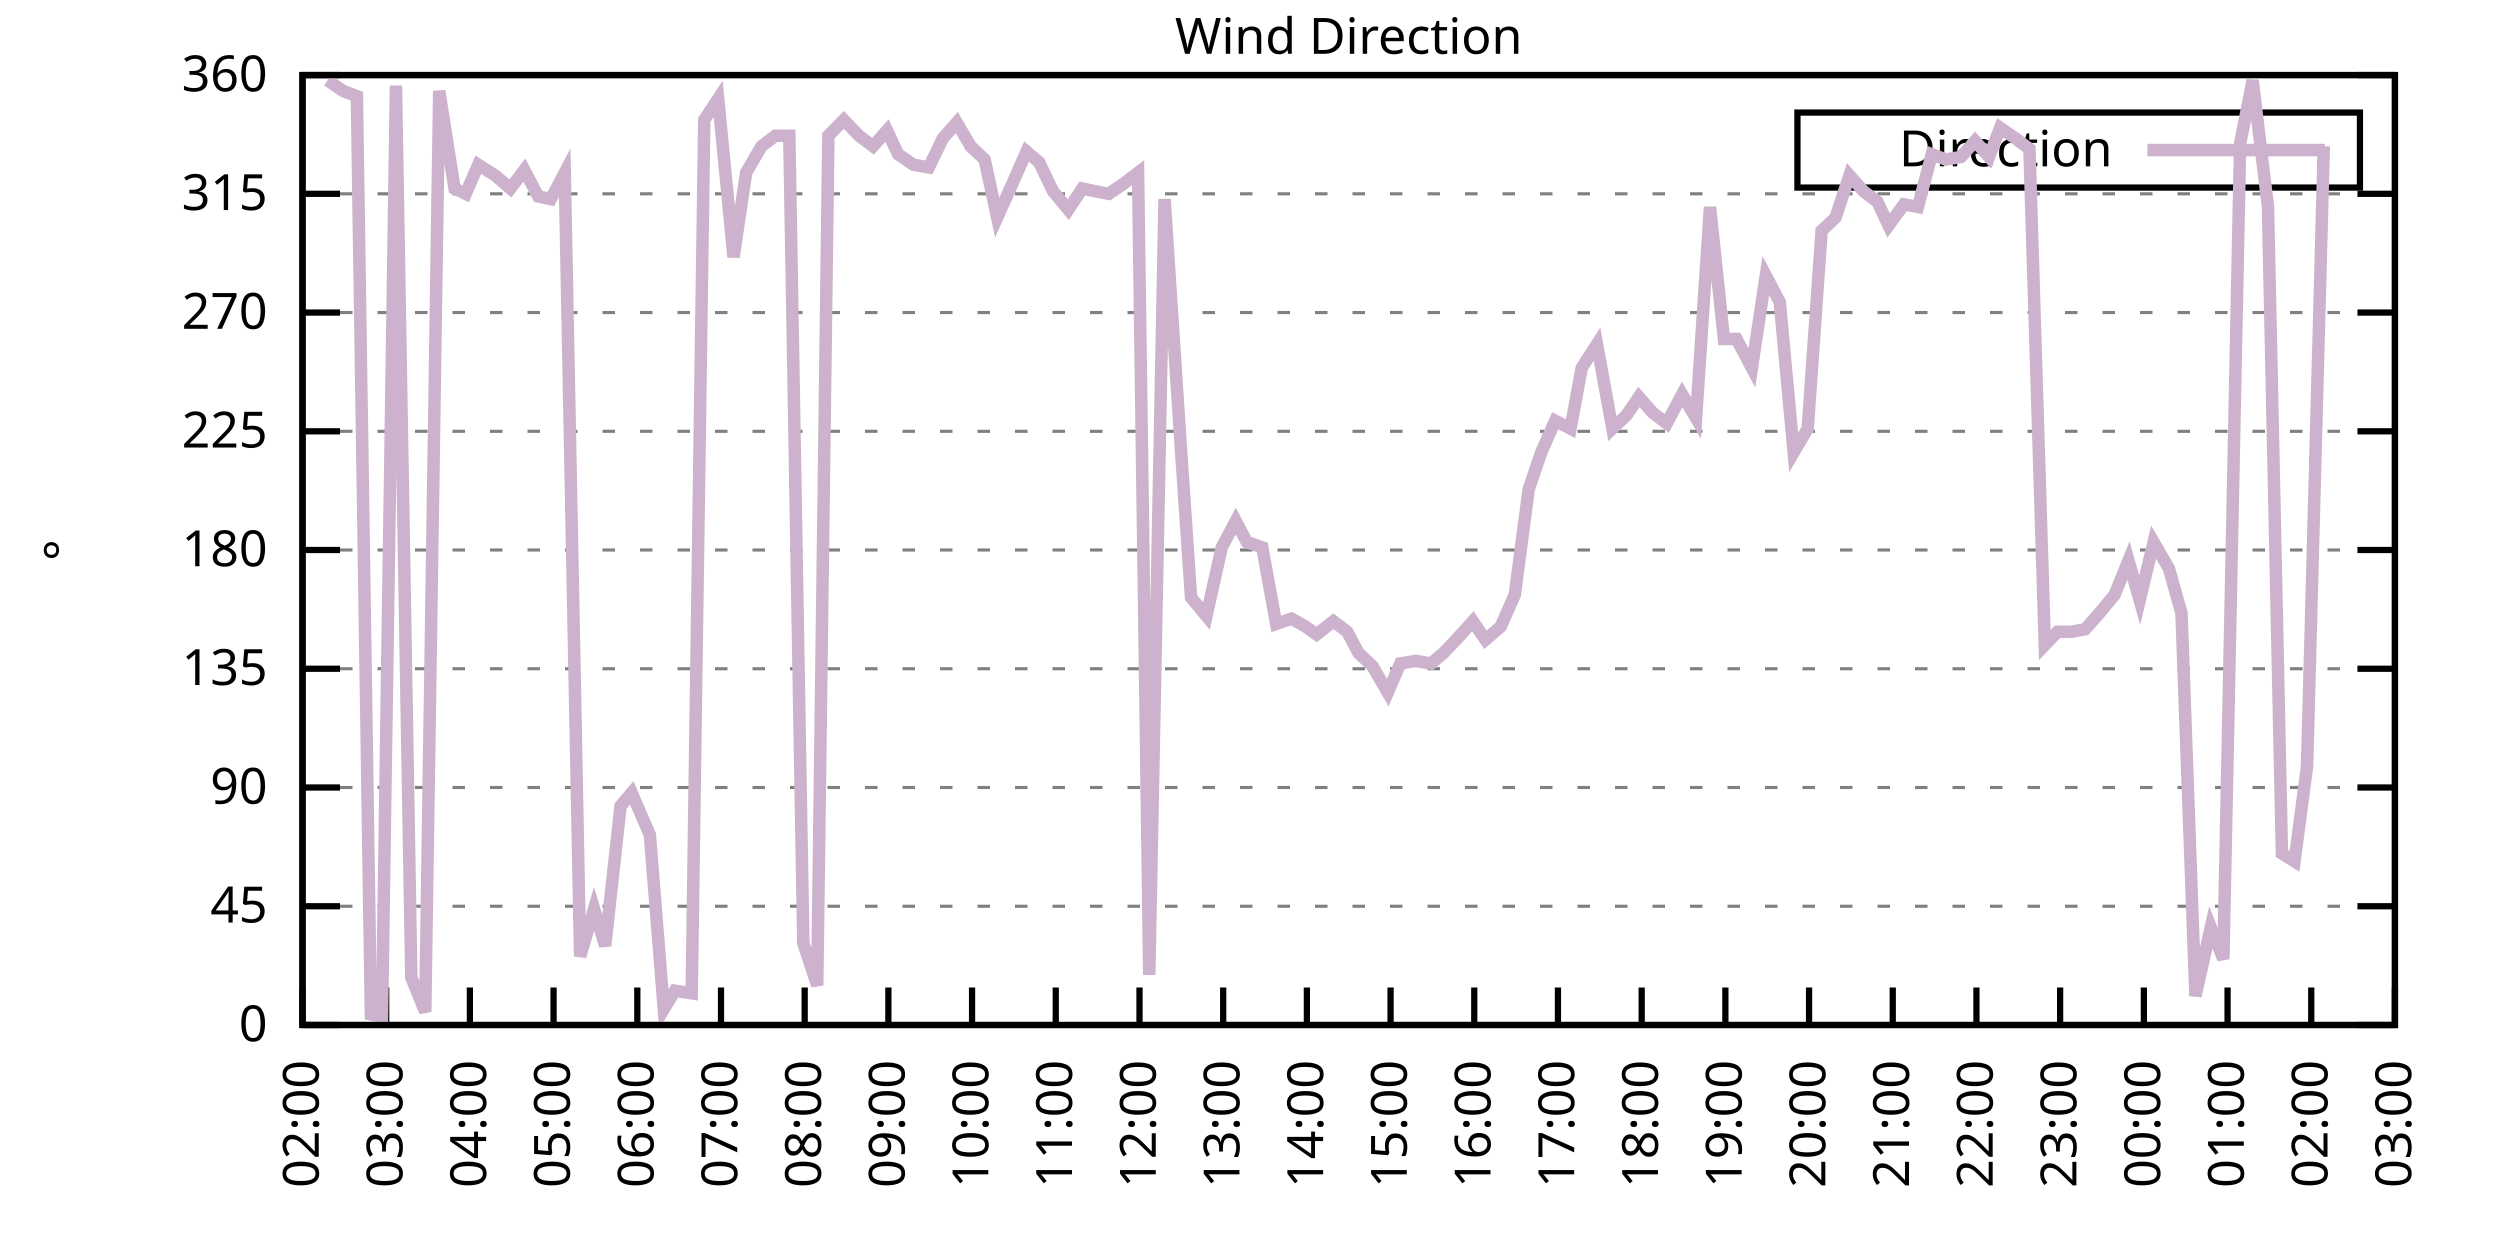
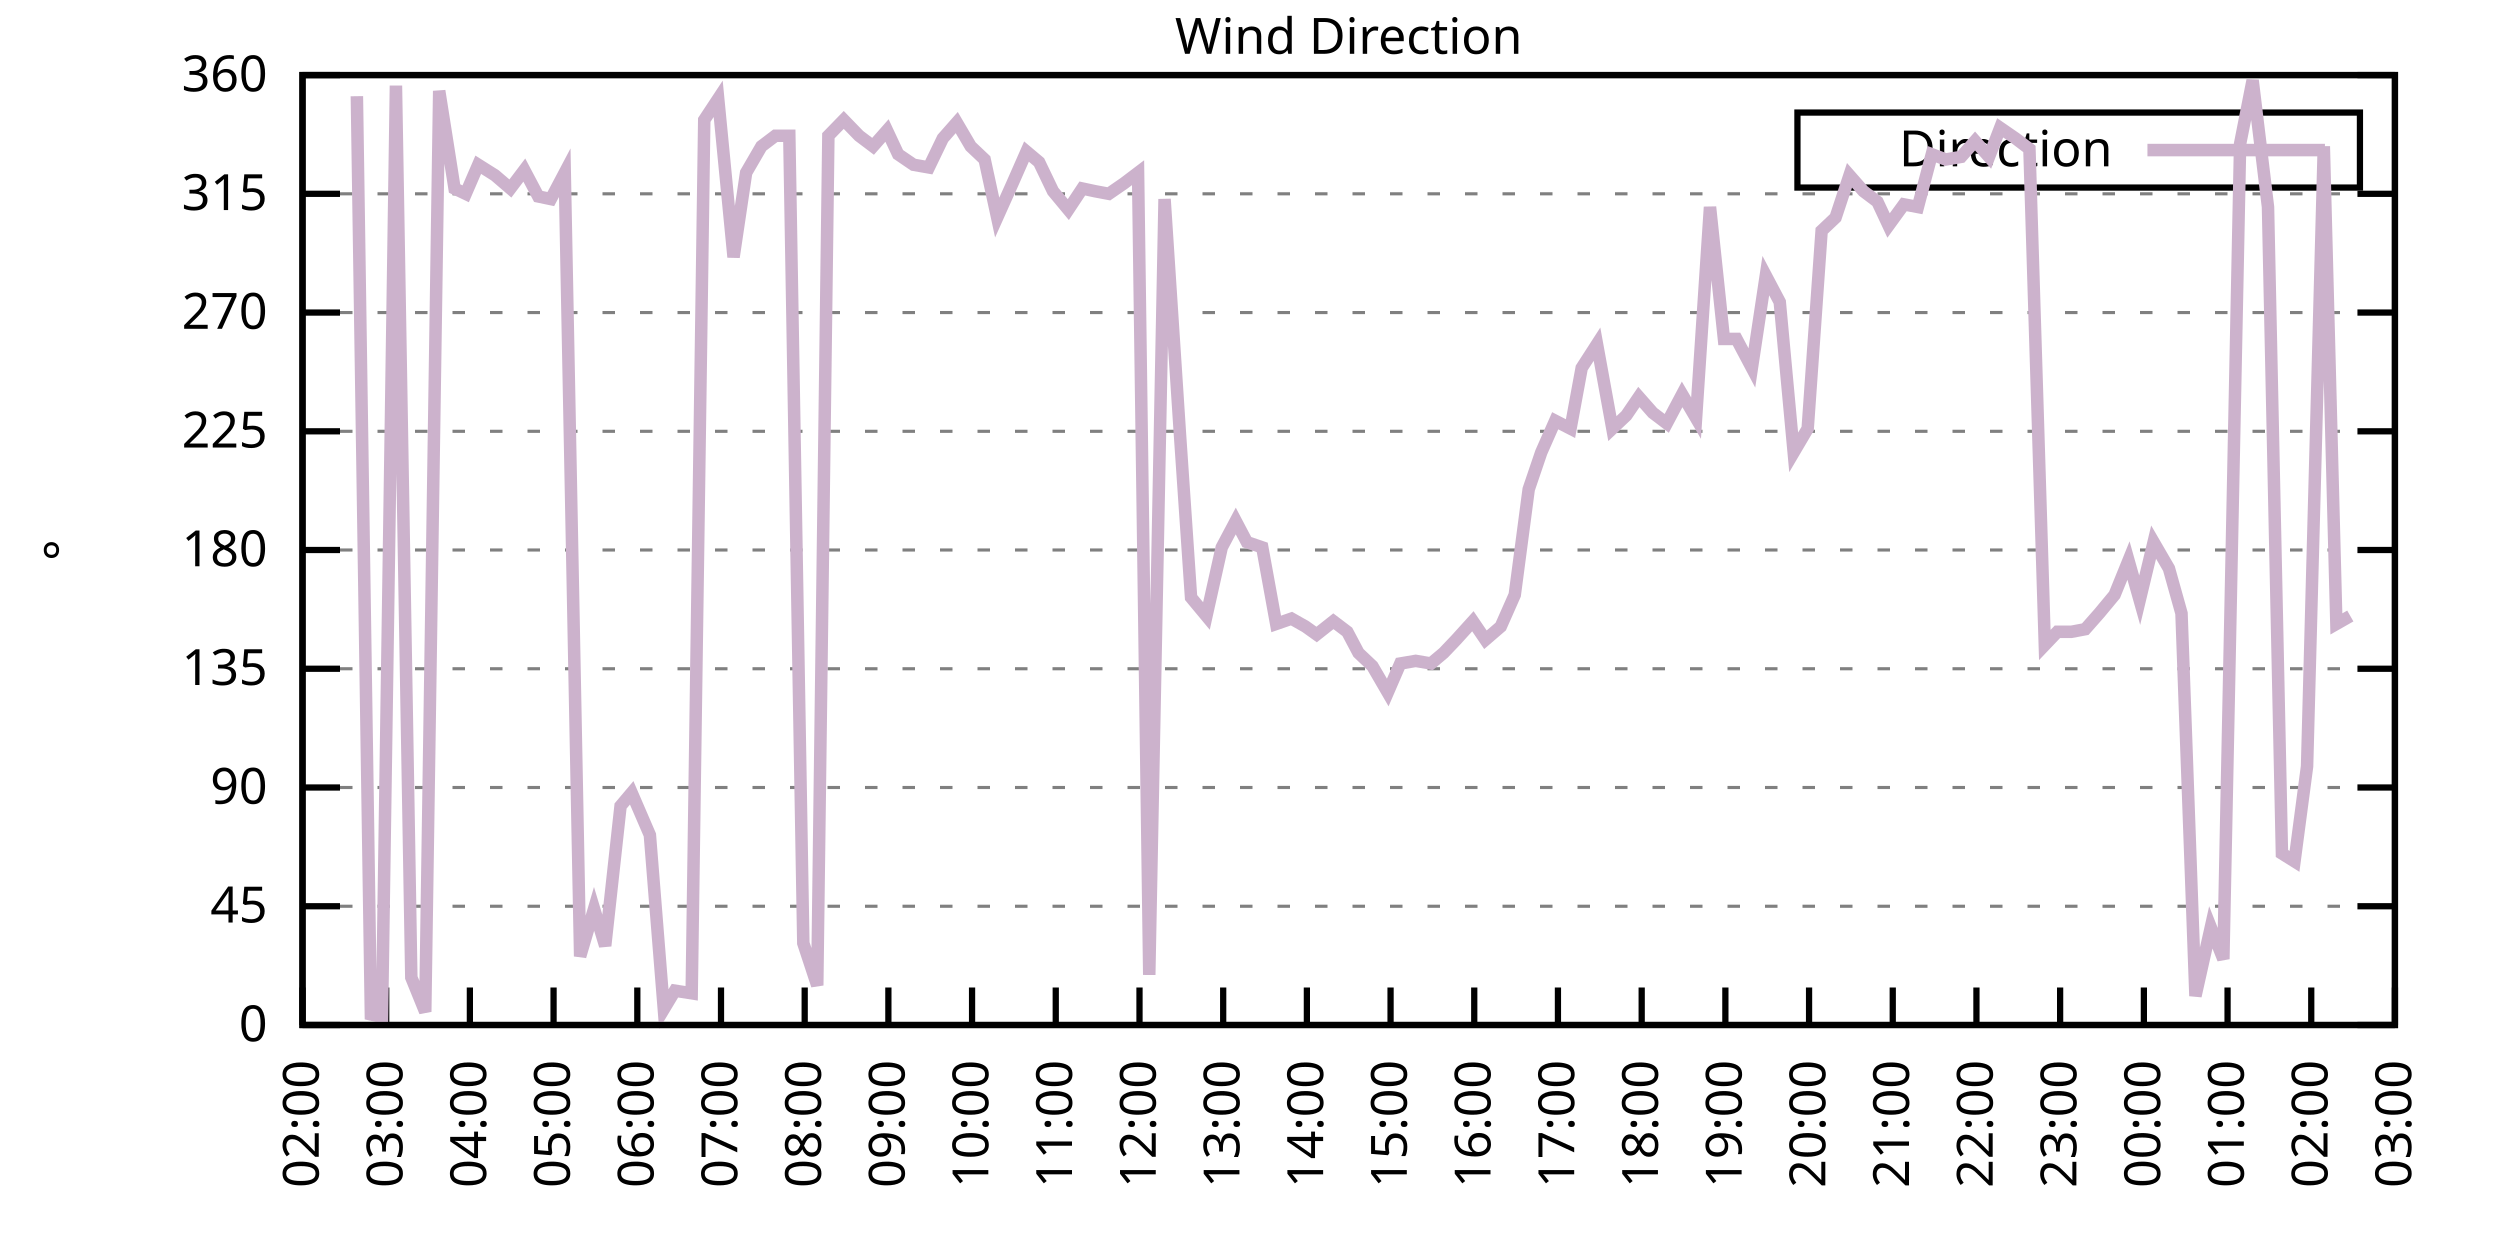
<svg xmlns="http://www.w3.org/2000/svg" xmlns:xlink="http://www.w3.org/1999/xlink" width="400" height="200" viewBox="0 0 400 200">
  <g id="gnuplot_canvas">
    <rect x="0" y="0" width="400" height="200" fill="none" />
    <defs>
      <circle id="gpDot" r="0.5" stroke-width="0.5" stroke="currentColor" />
      <path id="gpPt0" stroke-width="0.333" stroke="currentColor" d="M-1,0 h2 M0,-1 v2" />
      <path id="gpPt1" stroke-width="0.333" stroke="currentColor" d="M-1,-1 L1,1 M1,-1 L-1,1" />
      <path id="gpPt2" stroke-width="0.333" stroke="currentColor" d="M-1,0 L1,0 M0,-1 L0,1 M-1,-1 L1,1 M-1,1 L1,-1" />
      <rect id="gpPt3" stroke-width="0.333" stroke="currentColor" x="-1" y="-1" width="2" height="2" />
      <rect id="gpPt4" stroke-width="0.333" stroke="currentColor" fill="currentColor" x="-1" y="-1" width="2" height="2" />
      <circle id="gpPt5" stroke-width="0.333" stroke="currentColor" cx="0" cy="0" r="1" />
      <use xlink:href="#gpPt5" id="gpPt6" fill="currentColor" stroke="none" />
      <path id="gpPt7" stroke-width="0.333" stroke="currentColor" d="M0,-1.33 L-1.33,0.67 L1.33,0.67 z" />
      <use xlink:href="#gpPt7" id="gpPt8" fill="currentColor" stroke="none" />
      <use xlink:href="#gpPt7" id="gpPt9" stroke="currentColor" transform="rotate(180)" />
      <use xlink:href="#gpPt9" id="gpPt10" fill="currentColor" stroke="none" />
      <use xlink:href="#gpPt3" id="gpPt11" stroke="currentColor" transform="rotate(45)" />
      <use xlink:href="#gpPt11" id="gpPt12" fill="currentColor" stroke="none" />
      <path id="gpPt13" stroke-width="0.333" stroke="currentColor" d="M0,1.330 L1.265,0.411 L0.782,-1.067 L-0.782,-1.076 L-1.265,0.411 z" />
      <use xlink:href="#gpPt13" id="gpPt14" fill="currentColor" stroke="none" />
      <filter id="textbox" filterUnits="objectBoundingBox" x="0" y="0" height="1" width="1">
        <feFlood flood-color="white" flood-opacity="1" result="bgnd" />
        <feComposite in="SourceGraphic" in2="bgnd" operator="atop" />
      </filter>
      <filter id="greybox" filterUnits="objectBoundingBox" x="0" y="0" height="1" width="1">
        <feFlood flood-color="lightgrey" flood-opacity="1" result="grey" />
        <feComposite in="SourceGraphic" in2="grey" operator="atop" />
      </filter>
    </defs>
    <g fill="none" color="white" stroke="currentColor" stroke-width="1.00" stroke-linecap="butt" stroke-linejoin="miter">
</g>
    <g fill="none" color="black" stroke="currentColor" stroke-width="1.00" stroke-linecap="butt" stroke-linejoin="miter">
      <g stroke="none" shape-rendering="crispEdges">
        <polygon fill="rgb(255, 255, 255)" points="48.40,164.00 383.18,164.00 383.18,12.02 48.40,12.02 " />
      </g>
    </g>
    <g fill="none" color="black" stroke="currentColor" stroke-width="1.00" stroke-linecap="butt" stroke-linejoin="miter">
</g>
    <g fill="none" color="black" stroke="black" stroke-width="0.50" stroke-linecap="butt" stroke-linejoin="miter">
</g>
    <g fill="none" color="gray" stroke="currentColor" stroke-width="0.50" stroke-linecap="butt" stroke-linejoin="miter">
      <path stroke="gray" stroke-dasharray="2,4" class="gridline" d="M48.40,164.00 L383.19,164.00  " />
    </g>
    <g fill="none" color="gray" stroke="gray" stroke-width="1.00" stroke-linecap="butt" stroke-linejoin="miter">
</g>
    <g fill="none" color="black" stroke="currentColor" stroke-width="1.00" stroke-linecap="butt" stroke-linejoin="miter">
      <path stroke="black" d="M48.40,164.00 L54.40,164.00 M383.19,164.00 L377.19,164.00  " />
      <g transform="translate(42.80,166.60)" stroke="none" fill="black" font-family="Sans" font-size="8.00" text-anchor="end">
        <text>
          <tspan font-family="Sans"> 0</tspan>
        </text>
      </g>
    </g>
    <g fill="none" color="black" stroke="currentColor" stroke-width="1.00" stroke-linecap="butt" stroke-linejoin="miter">
</g>
    <g fill="none" color="black" stroke="black" stroke-width="0.50" stroke-linecap="butt" stroke-linejoin="miter">
</g>
    <g fill="none" color="gray" stroke="currentColor" stroke-width="0.50" stroke-linecap="butt" stroke-linejoin="miter">
      <path stroke="gray" stroke-dasharray="2,4" class="gridline" d="M48.40,145.00 L383.19,145.00  " />
    </g>
    <g fill="none" color="gray" stroke="gray" stroke-width="1.00" stroke-linecap="butt" stroke-linejoin="miter">
</g>
    <g fill="none" color="black" stroke="currentColor" stroke-width="1.00" stroke-linecap="butt" stroke-linejoin="miter">
      <path stroke="black" d="M48.40,145.00 L54.40,145.00 M383.19,145.00 L377.19,145.00  " />
      <g transform="translate(42.80,147.60)" stroke="none" fill="black" font-family="Sans" font-size="8.00" text-anchor="end">
        <text>
          <tspan font-family="Sans"> 45</tspan>
        </text>
      </g>
    </g>
    <g fill="none" color="black" stroke="currentColor" stroke-width="1.00" stroke-linecap="butt" stroke-linejoin="miter">
</g>
    <g fill="none" color="black" stroke="black" stroke-width="0.50" stroke-linecap="butt" stroke-linejoin="miter">
</g>
    <g fill="none" color="gray" stroke="currentColor" stroke-width="0.50" stroke-linecap="butt" stroke-linejoin="miter">
      <path stroke="gray" stroke-dasharray="2,4" class="gridline" d="M48.40,126.00 L383.19,126.00  " />
    </g>
    <g fill="none" color="gray" stroke="gray" stroke-width="1.00" stroke-linecap="butt" stroke-linejoin="miter">
</g>
    <g fill="none" color="black" stroke="currentColor" stroke-width="1.00" stroke-linecap="butt" stroke-linejoin="miter">
      <path stroke="black" d="M48.40,126.00 L54.40,126.00 M383.19,126.00 L377.19,126.00  " />
      <g transform="translate(42.80,128.60)" stroke="none" fill="black" font-family="Sans" font-size="8.00" text-anchor="end">
        <text>
          <tspan font-family="Sans"> 90</tspan>
        </text>
      </g>
    </g>
    <g fill="none" color="black" stroke="currentColor" stroke-width="1.00" stroke-linecap="butt" stroke-linejoin="miter">
</g>
    <g fill="none" color="black" stroke="black" stroke-width="0.50" stroke-linecap="butt" stroke-linejoin="miter">
</g>
    <g fill="none" color="gray" stroke="currentColor" stroke-width="0.50" stroke-linecap="butt" stroke-linejoin="miter">
      <path stroke="gray" stroke-dasharray="2,4" class="gridline" d="M48.40,107.00 L383.19,107.00  " />
    </g>
    <g fill="none" color="gray" stroke="gray" stroke-width="1.00" stroke-linecap="butt" stroke-linejoin="miter">
</g>
    <g fill="none" color="black" stroke="currentColor" stroke-width="1.00" stroke-linecap="butt" stroke-linejoin="miter">
      <path stroke="black" d="M48.40,107.00 L54.40,107.00 M383.19,107.00 L377.19,107.00  " />
      <g transform="translate(42.80,109.60)" stroke="none" fill="black" font-family="Sans" font-size="8.00" text-anchor="end">
        <text>
          <tspan font-family="Sans"> 135</tspan>
        </text>
      </g>
    </g>
    <g fill="none" color="black" stroke="currentColor" stroke-width="1.00" stroke-linecap="butt" stroke-linejoin="miter">
</g>
    <g fill="none" color="black" stroke="black" stroke-width="0.50" stroke-linecap="butt" stroke-linejoin="miter">
</g>
    <g fill="none" color="gray" stroke="currentColor" stroke-width="0.50" stroke-linecap="butt" stroke-linejoin="miter">
      <path stroke="gray" stroke-dasharray="2,4" class="gridline" d="M48.40,88.00 L383.19,88.00  " />
    </g>
    <g fill="none" color="gray" stroke="gray" stroke-width="1.00" stroke-linecap="butt" stroke-linejoin="miter">
</g>
    <g fill="none" color="black" stroke="currentColor" stroke-width="1.00" stroke-linecap="butt" stroke-linejoin="miter">
      <path stroke="black" d="M48.40,88.00 L54.40,88.00 M383.19,88.00 L377.19,88.00  " />
      <g transform="translate(42.80,90.60)" stroke="none" fill="black" font-family="Sans" font-size="8.00" text-anchor="end">
        <text>
          <tspan font-family="Sans"> 180</tspan>
        </text>
      </g>
    </g>
    <g fill="none" color="black" stroke="currentColor" stroke-width="1.00" stroke-linecap="butt" stroke-linejoin="miter">
</g>
    <g fill="none" color="black" stroke="black" stroke-width="0.50" stroke-linecap="butt" stroke-linejoin="miter">
</g>
    <g fill="none" color="gray" stroke="currentColor" stroke-width="0.50" stroke-linecap="butt" stroke-linejoin="miter">
      <path stroke="gray" stroke-dasharray="2,4" class="gridline" d="M48.40,69.01 L383.19,69.01  " />
    </g>
    <g fill="none" color="gray" stroke="gray" stroke-width="1.00" stroke-linecap="butt" stroke-linejoin="miter">
</g>
    <g fill="none" color="black" stroke="currentColor" stroke-width="1.00" stroke-linecap="butt" stroke-linejoin="miter">
      <path stroke="black" d="M48.40,69.01 L54.40,69.01 M383.19,69.01 L377.19,69.01  " />
      <g transform="translate(42.80,71.61)" stroke="none" fill="black" font-family="Sans" font-size="8.00" text-anchor="end">
        <text>
          <tspan font-family="Sans"> 225</tspan>
        </text>
      </g>
    </g>
    <g fill="none" color="black" stroke="currentColor" stroke-width="1.00" stroke-linecap="butt" stroke-linejoin="miter">
</g>
    <g fill="none" color="black" stroke="black" stroke-width="0.50" stroke-linecap="butt" stroke-linejoin="miter">
</g>
    <g fill="none" color="gray" stroke="currentColor" stroke-width="0.50" stroke-linecap="butt" stroke-linejoin="miter">
      <path stroke="gray" stroke-dasharray="2,4" class="gridline" d="M48.40,50.01 L383.19,50.01  " />
    </g>
    <g fill="none" color="gray" stroke="gray" stroke-width="1.00" stroke-linecap="butt" stroke-linejoin="miter">
</g>
    <g fill="none" color="black" stroke="currentColor" stroke-width="1.00" stroke-linecap="butt" stroke-linejoin="miter">
      <path stroke="black" d="M48.40,50.01 L54.40,50.01 M383.19,50.01 L377.19,50.01  " />
      <g transform="translate(42.80,52.61)" stroke="none" fill="black" font-family="Sans" font-size="8.00" text-anchor="end">
        <text>
          <tspan font-family="Sans"> 270</tspan>
        </text>
      </g>
    </g>
    <g fill="none" color="black" stroke="currentColor" stroke-width="1.00" stroke-linecap="butt" stroke-linejoin="miter">
</g>
    <g fill="none" color="black" stroke="black" stroke-width="0.50" stroke-linecap="butt" stroke-linejoin="miter">
</g>
    <g fill="none" color="gray" stroke="currentColor" stroke-width="0.50" stroke-linecap="butt" stroke-linejoin="miter">
      <path stroke="gray" stroke-dasharray="2,4" class="gridline" d="M48.40,31.01 L383.19,31.01  " />
    </g>
    <g fill="none" color="gray" stroke="gray" stroke-width="1.00" stroke-linecap="butt" stroke-linejoin="miter">
</g>
    <g fill="none" color="black" stroke="currentColor" stroke-width="1.00" stroke-linecap="butt" stroke-linejoin="miter">
      <path stroke="black" d="M48.40,31.01 L54.40,31.01 M383.19,31.01 L377.19,31.01  " />
      <g transform="translate(42.80,33.61)" stroke="none" fill="black" font-family="Sans" font-size="8.00" text-anchor="end">
        <text>
          <tspan font-family="Sans"> 315</tspan>
        </text>
      </g>
    </g>
    <g fill="none" color="black" stroke="currentColor" stroke-width="1.00" stroke-linecap="butt" stroke-linejoin="miter">
</g>
    <g fill="none" color="black" stroke="black" stroke-width="0.50" stroke-linecap="butt" stroke-linejoin="miter">
</g>
    <g fill="none" color="gray" stroke="currentColor" stroke-width="0.50" stroke-linecap="butt" stroke-linejoin="miter">
      <path stroke="gray" stroke-dasharray="2,4" class="gridline" d="M48.40,12.01 L383.19,12.01  " />
    </g>
    <g fill="none" color="gray" stroke="gray" stroke-width="1.00" stroke-linecap="butt" stroke-linejoin="miter">
</g>
    <g fill="none" color="black" stroke="currentColor" stroke-width="1.00" stroke-linecap="butt" stroke-linejoin="miter">
      <path stroke="black" d="M48.40,12.01 L54.40,12.01 M383.19,12.01 L377.19,12.01  " />
      <g transform="translate(42.80,14.61)" stroke="none" fill="black" font-family="Sans" font-size="8.00" text-anchor="end">
        <text>
          <tspan font-family="Sans"> 360</tspan>
        </text>
      </g>
    </g>
    <g fill="none" color="black" stroke="currentColor" stroke-width="1.00" stroke-linecap="butt" stroke-linejoin="miter">
      <path stroke="black" d="M48.40,164.00 L48.40,158.00  " />
      <g transform="translate(51.00,169.60) rotate(270.00)" stroke="none" fill="black" font-family="Sans" font-size="8.00" text-anchor="end">
        <text>
          <tspan font-family="Sans">02:00</tspan>
        </text>
      </g>
    </g>
    <g fill="none" color="black" stroke="currentColor" stroke-width="1.00" stroke-linecap="butt" stroke-linejoin="miter">
      <path stroke="black" d="M61.79,164.00 L61.79,158.00  " />
      <g transform="translate(64.39,169.60) rotate(270.00)" stroke="none" fill="black" font-family="Sans" font-size="8.00" text-anchor="end">
        <text>
          <tspan font-family="Sans">03:00</tspan>
        </text>
      </g>
    </g>
    <g fill="none" color="black" stroke="currentColor" stroke-width="1.00" stroke-linecap="butt" stroke-linejoin="miter">
      <path stroke="black" d="M75.18,164.00 L75.18,158.00  " />
      <g transform="translate(77.78,169.60) rotate(270.00)" stroke="none" fill="black" font-family="Sans" font-size="8.00" text-anchor="end">
        <text>
          <tspan font-family="Sans">04:00</tspan>
        </text>
      </g>
    </g>
    <g fill="none" color="black" stroke="currentColor" stroke-width="1.00" stroke-linecap="butt" stroke-linejoin="miter">
      <path stroke="black" d="M88.57,164.00 L88.57,158.00  " />
      <g transform="translate(91.17,169.60) rotate(270.00)" stroke="none" fill="black" font-family="Sans" font-size="8.00" text-anchor="end">
        <text>
          <tspan font-family="Sans">05:00</tspan>
        </text>
      </g>
    </g>
    <g fill="none" color="black" stroke="currentColor" stroke-width="1.00" stroke-linecap="butt" stroke-linejoin="miter">
      <path stroke="black" d="M101.97,164.00 L101.97,158.00  " />
      <g transform="translate(104.57,169.60) rotate(270.00)" stroke="none" fill="black" font-family="Sans" font-size="8.00" text-anchor="end">
        <text>
          <tspan font-family="Sans">06:00</tspan>
        </text>
      </g>
    </g>
    <g fill="none" color="black" stroke="currentColor" stroke-width="1.00" stroke-linecap="butt" stroke-linejoin="miter">
      <path stroke="black" d="M115.36,164.00 L115.36,158.00  " />
      <g transform="translate(117.96,169.60) rotate(270.00)" stroke="none" fill="black" font-family="Sans" font-size="8.00" text-anchor="end">
        <text>
          <tspan font-family="Sans">07:00</tspan>
        </text>
      </g>
    </g>
    <g fill="none" color="black" stroke="currentColor" stroke-width="1.00" stroke-linecap="butt" stroke-linejoin="miter">
      <path stroke="black" d="M128.75,164.00 L128.75,158.00  " />
      <g transform="translate(131.35,169.60) rotate(270.00)" stroke="none" fill="black" font-family="Sans" font-size="8.00" text-anchor="end">
        <text>
          <tspan font-family="Sans">08:00</tspan>
        </text>
      </g>
    </g>
    <g fill="none" color="black" stroke="currentColor" stroke-width="1.00" stroke-linecap="butt" stroke-linejoin="miter">
      <path stroke="black" d="M142.14,164.00 L142.14,158.00  " />
      <g transform="translate(144.74,169.60) rotate(270.00)" stroke="none" fill="black" font-family="Sans" font-size="8.00" text-anchor="end">
        <text>
          <tspan font-family="Sans">09:00</tspan>
        </text>
      </g>
    </g>
    <g fill="none" color="black" stroke="currentColor" stroke-width="1.00" stroke-linecap="butt" stroke-linejoin="miter">
      <path stroke="black" d="M155.53,164.00 L155.53,158.00  " />
      <g transform="translate(158.13,169.60) rotate(270.00)" stroke="none" fill="black" font-family="Sans" font-size="8.00" text-anchor="end">
        <text>
          <tspan font-family="Sans">10:00</tspan>
        </text>
      </g>
    </g>
    <g fill="none" color="black" stroke="currentColor" stroke-width="1.00" stroke-linecap="butt" stroke-linejoin="miter">
      <path stroke="black" d="M168.92,164.00 L168.92,158.00  " />
      <g transform="translate(171.52,169.60) rotate(270.00)" stroke="none" fill="black" font-family="Sans" font-size="8.00" text-anchor="end">
        <text>
          <tspan font-family="Sans">11:00</tspan>
        </text>
      </g>
    </g>
    <g fill="none" color="black" stroke="currentColor" stroke-width="1.00" stroke-linecap="butt" stroke-linejoin="miter">
      <path stroke="black" d="M182.32,164.00 L182.32,158.00  " />
      <g transform="translate(184.92,169.60) rotate(270.00)" stroke="none" fill="black" font-family="Sans" font-size="8.00" text-anchor="end">
        <text>
          <tspan font-family="Sans">12:00</tspan>
        </text>
      </g>
    </g>
    <g fill="none" color="black" stroke="currentColor" stroke-width="1.00" stroke-linecap="butt" stroke-linejoin="miter">
      <path stroke="black" d="M195.71,164.00 L195.71,158.00  " />
      <g transform="translate(198.31,169.60) rotate(270.00)" stroke="none" fill="black" font-family="Sans" font-size="8.00" text-anchor="end">
        <text>
          <tspan font-family="Sans">13:00</tspan>
        </text>
      </g>
    </g>
    <g fill="none" color="black" stroke="currentColor" stroke-width="1.00" stroke-linecap="butt" stroke-linejoin="miter">
      <path stroke="black" d="M209.10,164.00 L209.10,158.00  " />
      <g transform="translate(211.70,169.60) rotate(270.00)" stroke="none" fill="black" font-family="Sans" font-size="8.00" text-anchor="end">
        <text>
          <tspan font-family="Sans">14:00</tspan>
        </text>
      </g>
    </g>
    <g fill="none" color="black" stroke="currentColor" stroke-width="1.00" stroke-linecap="butt" stroke-linejoin="miter">
      <path stroke="black" d="M222.49,164.00 L222.49,158.00  " />
      <g transform="translate(225.09,169.60) rotate(270.00)" stroke="none" fill="black" font-family="Sans" font-size="8.00" text-anchor="end">
        <text>
          <tspan font-family="Sans">15:00</tspan>
        </text>
      </g>
    </g>
    <g fill="none" color="black" stroke="currentColor" stroke-width="1.00" stroke-linecap="butt" stroke-linejoin="miter">
      <path stroke="black" d="M235.88,164.00 L235.88,158.00  " />
      <g transform="translate(238.48,169.60) rotate(270.00)" stroke="none" fill="black" font-family="Sans" font-size="8.00" text-anchor="end">
        <text>
          <tspan font-family="Sans">16:00</tspan>
        </text>
      </g>
    </g>
    <g fill="none" color="black" stroke="currentColor" stroke-width="1.00" stroke-linecap="butt" stroke-linejoin="miter">
      <path stroke="black" d="M249.27,164.00 L249.27,158.00  " />
      <g transform="translate(251.87,169.60) rotate(270.00)" stroke="none" fill="black" font-family="Sans" font-size="8.00" text-anchor="end">
        <text>
          <tspan font-family="Sans">17:00</tspan>
        </text>
      </g>
    </g>
    <g fill="none" color="black" stroke="currentColor" stroke-width="1.00" stroke-linecap="butt" stroke-linejoin="miter">
      <path stroke="black" d="M262.67,164.00 L262.67,158.00  " />
      <g transform="translate(265.27,169.60) rotate(270.00)" stroke="none" fill="black" font-family="Sans" font-size="8.00" text-anchor="end">
        <text>
          <tspan font-family="Sans">18:00</tspan>
        </text>
      </g>
    </g>
    <g fill="none" color="black" stroke="currentColor" stroke-width="1.00" stroke-linecap="butt" stroke-linejoin="miter">
      <path stroke="black" d="M276.06,164.00 L276.06,158.00  " />
      <g transform="translate(278.66,169.60) rotate(270.00)" stroke="none" fill="black" font-family="Sans" font-size="8.00" text-anchor="end">
        <text>
          <tspan font-family="Sans">19:00</tspan>
        </text>
      </g>
    </g>
    <g fill="none" color="black" stroke="currentColor" stroke-width="1.00" stroke-linecap="butt" stroke-linejoin="miter">
      <path stroke="black" d="M289.45,164.00 L289.45,158.00  " />
      <g transform="translate(292.05,169.60) rotate(270.00)" stroke="none" fill="black" font-family="Sans" font-size="8.00" text-anchor="end">
        <text>
          <tspan font-family="Sans">20:00</tspan>
        </text>
      </g>
    </g>
    <g fill="none" color="black" stroke="currentColor" stroke-width="1.00" stroke-linecap="butt" stroke-linejoin="miter">
      <path stroke="black" d="M302.84,164.00 L302.84,158.00  " />
      <g transform="translate(305.44,169.60) rotate(270.00)" stroke="none" fill="black" font-family="Sans" font-size="8.00" text-anchor="end">
        <text>
          <tspan font-family="Sans">21:00</tspan>
        </text>
      </g>
    </g>
    <g fill="none" color="black" stroke="currentColor" stroke-width="1.00" stroke-linecap="butt" stroke-linejoin="miter">
      <path stroke="black" d="M316.23,164.00 L316.23,158.00  " />
      <g transform="translate(318.83,169.60) rotate(270.00)" stroke="none" fill="black" font-family="Sans" font-size="8.00" text-anchor="end">
        <text>
          <tspan font-family="Sans">22:00</tspan>
        </text>
      </g>
    </g>
    <g fill="none" color="black" stroke="currentColor" stroke-width="1.00" stroke-linecap="butt" stroke-linejoin="miter">
      <path stroke="black" d="M329.62,164.00 L329.62,158.00  " />
      <g transform="translate(332.22,169.60) rotate(270.00)" stroke="none" fill="black" font-family="Sans" font-size="8.00" text-anchor="end">
        <text>
          <tspan font-family="Sans">23:00</tspan>
        </text>
      </g>
    </g>
    <g fill="none" color="black" stroke="currentColor" stroke-width="1.00" stroke-linecap="butt" stroke-linejoin="miter">
      <path stroke="black" d="M343.02,164.00 L343.02,158.00  " />
      <g transform="translate(345.62,169.60) rotate(270.00)" stroke="none" fill="black" font-family="Sans" font-size="8.00" text-anchor="end">
        <text>
          <tspan font-family="Sans">00:00</tspan>
        </text>
      </g>
    </g>
    <g fill="none" color="black" stroke="currentColor" stroke-width="1.00" stroke-linecap="butt" stroke-linejoin="miter">
      <path stroke="black" d="M356.41,164.00 L356.41,158.00  " />
      <g transform="translate(359.01,169.60) rotate(270.00)" stroke="none" fill="black" font-family="Sans" font-size="8.00" text-anchor="end">
        <text>
          <tspan font-family="Sans">01:00</tspan>
        </text>
      </g>
    </g>
    <g fill="none" color="black" stroke="currentColor" stroke-width="1.00" stroke-linecap="butt" stroke-linejoin="miter">
      <path stroke="black" d="M369.80,164.00 L369.80,158.00  " />
      <g transform="translate(372.40,169.60) rotate(270.00)" stroke="none" fill="black" font-family="Sans" font-size="8.00" text-anchor="end">
        <text>
          <tspan font-family="Sans">02:00</tspan>
        </text>
      </g>
    </g>
    <g fill="none" color="black" stroke="currentColor" stroke-width="1.00" stroke-linecap="butt" stroke-linejoin="miter">
      <path stroke="black" d="M383.19,164.00 L383.19,158.00  " />
      <g transform="translate(385.79,169.60) rotate(270.00)" stroke="none" fill="black" font-family="Sans" font-size="8.00" text-anchor="end">
        <text>
          <tspan font-family="Sans">03:00</tspan>
        </text>
      </g>
    </g>
    <g fill="none" color="black" stroke="currentColor" stroke-width="1.00" stroke-linecap="butt" stroke-linejoin="miter">
</g>
    <g fill="none" color="black" stroke="currentColor" stroke-width="1.00" stroke-linecap="butt" stroke-linejoin="miter">
      <path stroke="black" d="M48.40,12.01 L48.40,164.00 L383.19,164.00 L383.19,12.01 L48.40,12.01 Z  " />
    </g>
    <g fill="none" color="black" stroke="currentColor" stroke-width="1.00" stroke-linecap="butt" stroke-linejoin="miter">
</g>
    <g fill="none" color="black" stroke="currentColor" stroke-width="1.00" stroke-linecap="butt" stroke-linejoin="miter">
      <path stroke="black" d="M287.59,30.01 L287.59,18.01 L377.59,18.01 L377.59,30.01 L287.59,30.01 Z  " />
    </g>
    <g id="Wind_direction_plot_1">
      <g fill="none" color="white" stroke="black" stroke-width="2.00" stroke-linecap="butt" stroke-linejoin="miter">
</g>
      <g fill="none" color="black" stroke="currentColor" stroke-width="2.00" stroke-linecap="butt" stroke-linejoin="miter">
        <g transform="translate(337.99,26.61)" stroke="none" fill="black" font-family="Sans" font-size="8.00" text-anchor="end">
          <text>
            <tspan font-family="Sans">Direction</tspan>
          </text>
        </g>
      </g>
      <g fill="none" color="black" stroke="currentColor" stroke-width="2.00" stroke-linecap="butt" stroke-linejoin="miter">
-         <path stroke="rgb(204, 178, 204)" d="M343.59,24.01 L371.99,24.01 M52.42,12.85 L54.87,14.54 L57.10,15.39 L59.34,162.31 L61.12,162.73 L63.35,13.70   L65.81,156.40 L68.04,161.89 L70.27,14.54 L72.73,30.16 L74.51,31.01 L76.52,26.36 L79.20,28.05 L81.66,30.16   L83.89,27.21 L86.12,31.43 L88.13,31.85 L90.36,27.63 L92.82,153.02 L95.05,145.42 L96.83,151.33 L99.29,128.96   L101.07,126.85 L103.98,133.60 L106.21,161.47 L107.99,158.51 L110.67,158.93 L112.68,19.19 L114.91,15.81 L117.37,41.14   L119.38,27.63 L121.83,23.41 L124.06,21.72 L126.29,21.72 L128.53,150.91 L130.76,157.67 L132.54,21.72 L135.00,19.19   L137.45,21.72 L139.69,23.41 L141.92,20.88 L143.70,24.68 L146.16,26.36 L148.61,26.79 L150.85,22.14 L153.08,19.61   L155.31,23.41 L157.54,25.52 L159.55,34.81 L162.01,29.32 L164.24,24.25 L166.25,25.94 L168.48,30.59 L170.93,33.54   L173.17,30.16 L175.17,30.59 L177.41,31.01 L179.86,29.32 L182.09,27.63 L183.88,155.98 L186.33,31.85 L188.79,69.43   L190.57,95.60 L193.03,98.56 L195.48,87.58 L197.72,83.36 L199.50,86.74 L201.96,87.58 L204.19,99.83 L206.64,98.98   L208.88,100.25 L210.66,101.52 L213.34,99.40 L215.57,101.09 L217.36,104.47 L219.59,106.58 L222.04,110.80 L224.05,106.16   L226.51,105.74 L228.96,106.16 L230.97,104.47 L232.98,102.36 L235.66,99.40 L237.67,102.36 L240.12,100.25 L242.36,95.18   L244.59,78.29 L246.60,72.38 L248.83,67.32 L251.28,68.58 L253.07,58.87 L255.52,55.07 L257.98,68.58 L260.21,66.47   L262.22,63.52 L264.45,66.05 L266.68,67.74 L269.14,63.10 L271.37,66.90 L273.60,33.12 L275.83,54.23 L277.84,54.23   L280.30,58.87 L282.53,44.10 L284.76,48.32 L286.99,72.38 L289.23,68.58 L291.46,36.92 L293.69,34.81 L295.92,28.05   L298.15,30.59 L300.39,32.28 L302.17,36.08 L304.63,32.70 L306.86,33.12 L309.09,24.68 L311.32,25.52 L313.78,25.10   L316.01,22.56 L318.24,25.10 L320.03,20.45 L322.48,22.14 L324.71,23.83 L327.17,103.20 L329.18,101.09 L331.41,101.09   L333.64,100.67 L335.87,98.14 L338.33,95.18 L340.56,89.69 L342.35,96.03 L344.58,86.74 L347.03,90.96 L349.04,98.14   L351.27,159.36 L353.73,148.38 L355.74,153.45 L358.42,22.99 L360.42,12.85 L362.88,33.12 L365.11,136.56 L367.12,137.82   L369.13,122.62 L371.81,23.41  " />
+         <path stroke="rgb(204, 178, 204)" d="M343.59,24.01 L371.99,24.01 M57.10,15.39 L59.34,162.31 L61.12,162.73 L63.35,13.70 L65.81,156.40 L68.04,161.89   L70.27,14.54 L72.73,30.16 L74.51,31.01 L76.52,26.36 L79.20,28.05 L81.66,30.16 L83.89,27.21 L86.12,31.43   L88.13,31.85 L90.36,27.63 L92.82,153.02 L95.05,145.42 L96.83,151.33 L99.29,128.96 L101.07,126.85 L103.98,133.60   L106.21,161.47 L107.99,158.51 L110.67,158.93 L112.68,19.19 L114.91,15.81 L117.37,41.14 L119.38,27.63 L121.83,23.41   L124.06,21.72 L126.29,21.72 L128.53,150.91 L130.76,157.67 L132.54,21.72 L135.00,19.19 L137.45,21.72 L139.69,23.41   L141.92,20.88 L143.70,24.68 L146.16,26.36 L148.61,26.79 L150.85,22.14 L153.08,19.61 L155.31,23.41 L157.54,25.52   L159.55,34.81 L162.01,29.32 L164.24,24.25 L166.25,25.94 L168.48,30.59 L170.93,33.54 L173.17,30.16 L175.17,30.59   L177.41,31.01 L179.86,29.32 L182.09,27.63 L183.88,155.98 L186.33,31.85 L188.79,69.43 L190.57,95.60 L193.03,98.56   L195.48,87.58 L197.72,83.36 L199.50,86.74 L201.96,87.58 L204.19,99.83 L206.64,98.98 L208.88,100.25 L210.66,101.52   L213.34,99.40 L215.57,101.09 L217.36,104.47 L219.59,106.58 L222.04,110.80 L224.05,106.16 L226.51,105.74 L228.96,106.16   L230.97,104.47 L232.98,102.36 L235.66,99.40 L237.67,102.36 L240.12,100.25 L242.36,95.18 L244.59,78.29 L246.60,72.38   L248.83,67.32 L251.28,68.58 L253.07,58.87 L255.52,55.07 L257.98,68.58 L260.21,66.47 L262.22,63.52 L264.45,66.05   L266.68,67.74 L269.14,63.10 L271.37,66.90 L273.60,33.12 L275.83,54.23 L277.84,54.23 L280.30,58.87 L282.53,44.10   L284.76,48.32 L286.99,72.38 L289.23,68.58 L291.46,36.92 L293.69,34.81 L295.92,28.05 L298.15,30.59 L300.39,32.28   L302.17,36.08 L304.63,32.70 L306.86,33.12 L309.09,24.68 L311.32,25.52 L313.78,25.10 L316.01,22.56 L318.24,25.10   L320.03,20.45 L322.48,22.14 L324.71,23.83 L327.17,103.20 L329.18,101.09 L331.41,101.09 L333.64,100.67 L335.87,98.14   L338.33,95.18 L340.56,89.69 L342.35,96.03 L344.58,86.74 L347.03,90.96 L349.04,98.14 L351.27,159.36 L353.73,148.38   L355.74,153.45 L358.42,22.99 L360.42,12.85 L362.88,33.12 L365.11,136.56 L367.12,137.82 L369.13,122.62 L371.81,23.41   L373.82,99.83 L376.05,98.56  " />
      </g>
    </g>
    <g fill="none" color="black" stroke="currentColor" stroke-width="2.00" stroke-linecap="butt" stroke-linejoin="miter">
</g>
    <g fill="none" color="black" stroke="black" stroke-width="1.00" stroke-linecap="butt" stroke-linejoin="miter">
</g>
    <g fill="none" color="black" stroke="currentColor" stroke-width="1.00" stroke-linecap="butt" stroke-linejoin="miter">
      <path stroke="black" d="M48.40,12.01 L48.40,164.00 L383.19,164.00 L383.19,12.01 L48.40,12.01 Z  " />
      <g transform="translate(12.80,88.01) rotate(270.00)" stroke="none" fill="black" font-family="Sans" font-size="8.00" text-anchor="middle">
        <text>
          <tspan font-family="Sans">°</tspan>
        </text>
      </g>
    </g>
    <g fill="none" color="black" stroke="currentColor" stroke-width="1.00" stroke-linecap="butt" stroke-linejoin="miter">
</g>
    <g fill="none" color="black" stroke="currentColor" stroke-width="1.00" stroke-linecap="butt" stroke-linejoin="miter">
      <g transform="translate(215.79,8.61)" stroke="none" fill="black" font-family="Sans" font-size="8.00" text-anchor="middle">
        <text>
          <tspan font-family="Sans">Wind Direction</tspan>
        </text>
      </g>
    </g>
    <g fill="none" color="black" stroke="currentColor" stroke-width="1.00" stroke-linecap="butt" stroke-linejoin="miter">
</g>
  </g>
</svg>
